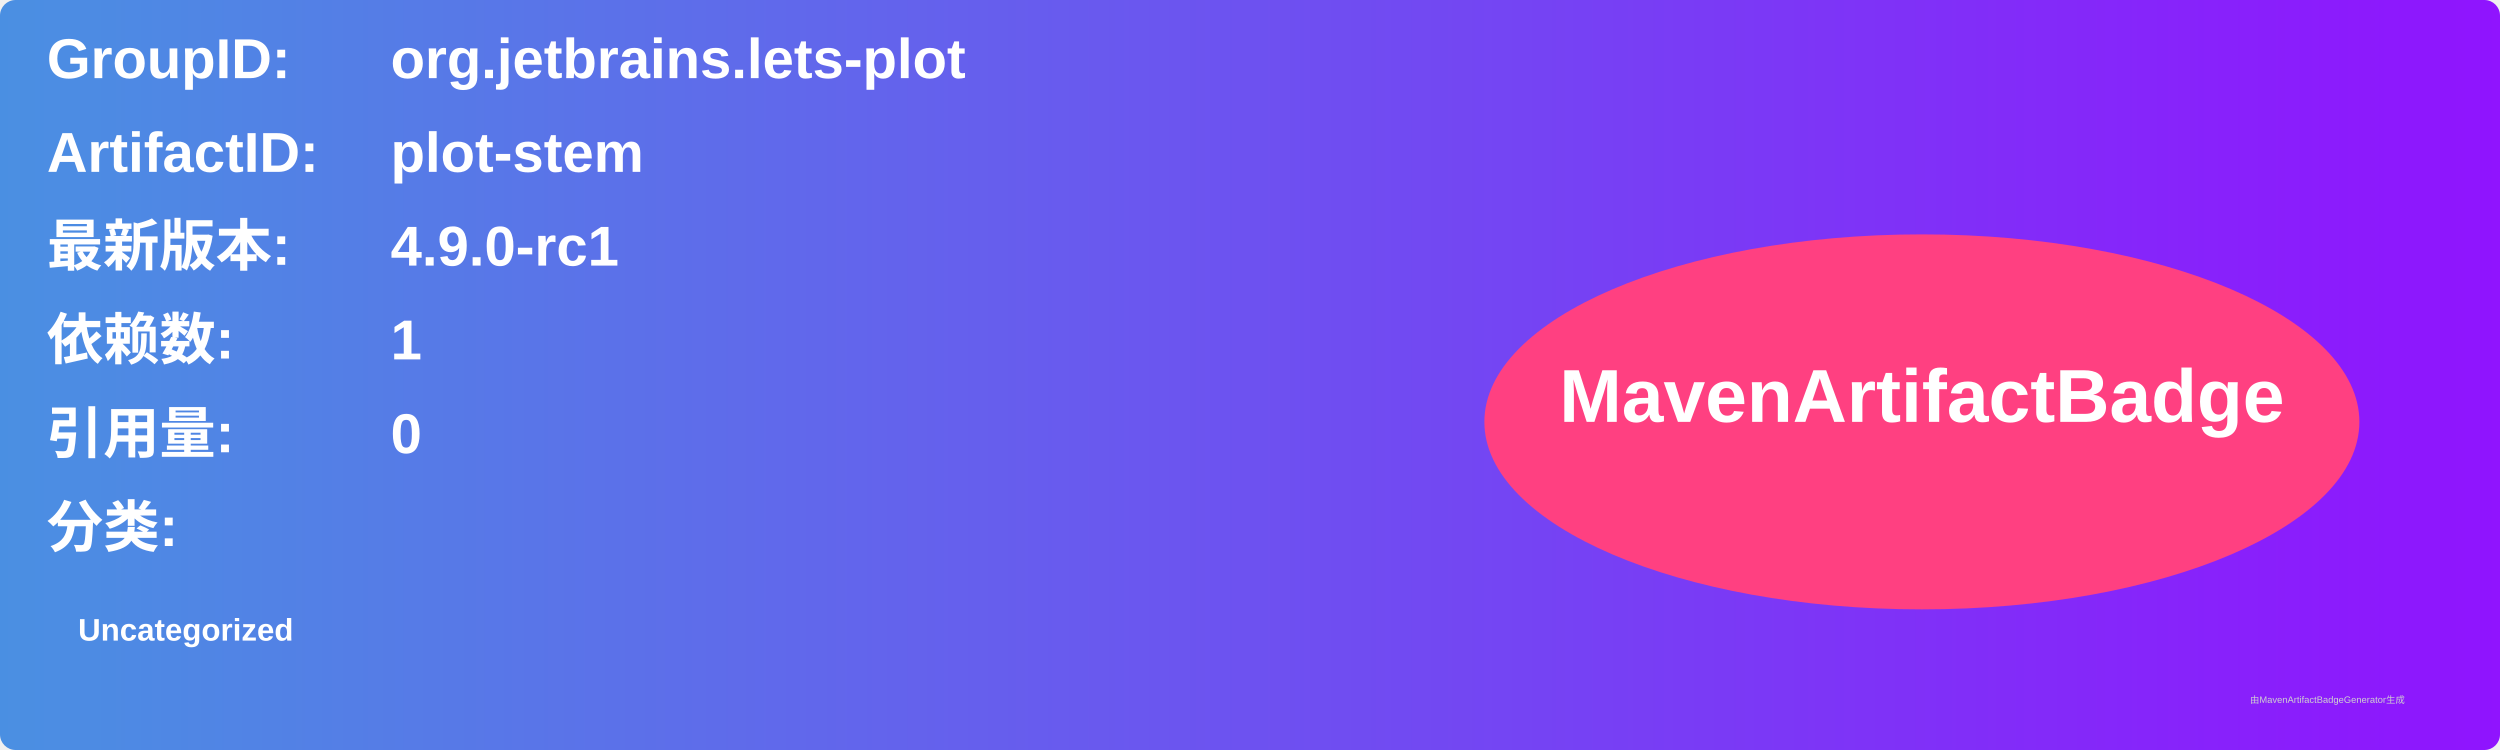
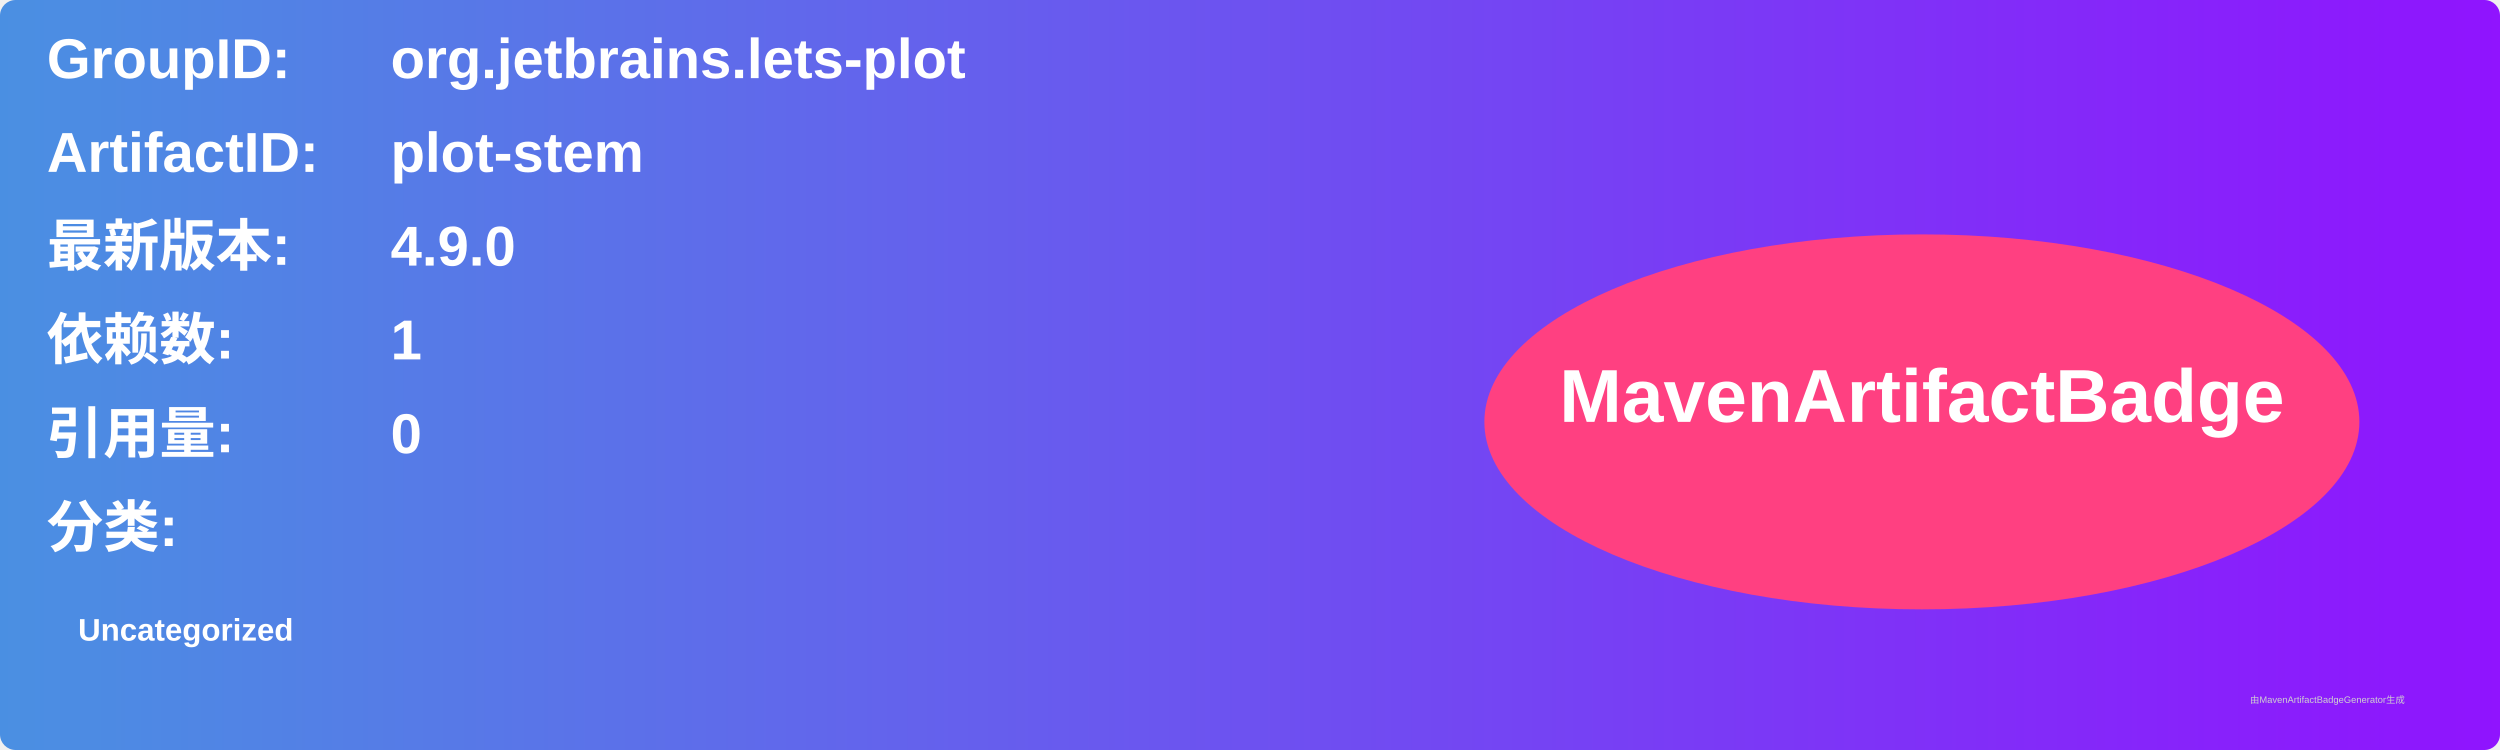
<svg xmlns="http://www.w3.org/2000/svg" width="800" height="240" viewBox="0 0 800 240">
  <linearGradient id="grad" x1="0%" y1="0%" x2="100%" y2="0%">
    <stop offset="0%" stop-color="#4a90e2" />
    <stop offset="100%" stop-color="#9013fe" />
  </linearGradient>
  <rect width="100%" height="100%" rx="5" ry="5" fill="url(#grad)" />
  <g transform="translate(15, 15)">
    <text x="0" y="10" font-family="Arial" font-size="18" fill="white" font-weight="bold" width="260">GroupID:</text>
    <text x="110" y="10" font-family="Arial" font-size="18" fill="white" font-weight="bold" width="460">org.jetbrains.lets-plot</text>
    <text x="0" y="40" font-family="Arial" font-size="18" fill="white" font-weight="bold" width="260">ArtifactID:</text>
    <text x="110" y="40" font-family="Arial" font-size="18" fill="white" font-weight="bold" width="460">plot-stem</text>
    <text x="0" y="70" font-family="Arial" font-size="18" fill="white" font-weight="bold">最新版本:</text>
    <text x="110" y="70" font-family="Arial" font-size="18" fill="white" font-weight="bold">
-       <tspan font-weight="bold">4.9.0-rc1</tspan>
+       <tspan font-weight="bold">4.9.0</tspan>
    </text>
    <text x="0" y="100" font-family="Arial" font-size="18" fill="white" font-weight="bold">依赖数: </text>
    <text x="110" y="100" font-family="Arial" font-size="18" fill="white">
      <tspan font-weight="bold">1</tspan>
    </text>
    <text x="0" y="130" font-family="Arial" font-size="18" fill="white" font-weight="bold">引用量: </text>
    <text x="110" y="130" font-family="Arial" font-size="18" fill="white">
      <tspan font-weight="bold">0</tspan>
    </text>
    <text x="0" y="160" font-family="Arial" font-size="18" fill="white" font-weight="bold">分类:</text>
    <text x="10" y="190" font-family="Arial" font-size="10" fill="white">
      <tspan font-weight="bold">Uncategorized</tspan>
    </text>
    <ellipse cx="600" cy="120" rx="140" ry="60" fill="#ff4081" />
    <text x="600" y="120" text-anchor="middle" font-family="Arial" font-size="24" fill="white" font-weight="bold">MavenArtifactBadge</text>
  </g>
  <text x="720" y="225" font-family="Arial" font-size="3" fill="#d0d0d0">由MavenArtifactBadgeGenerator生成</text>
</svg>
